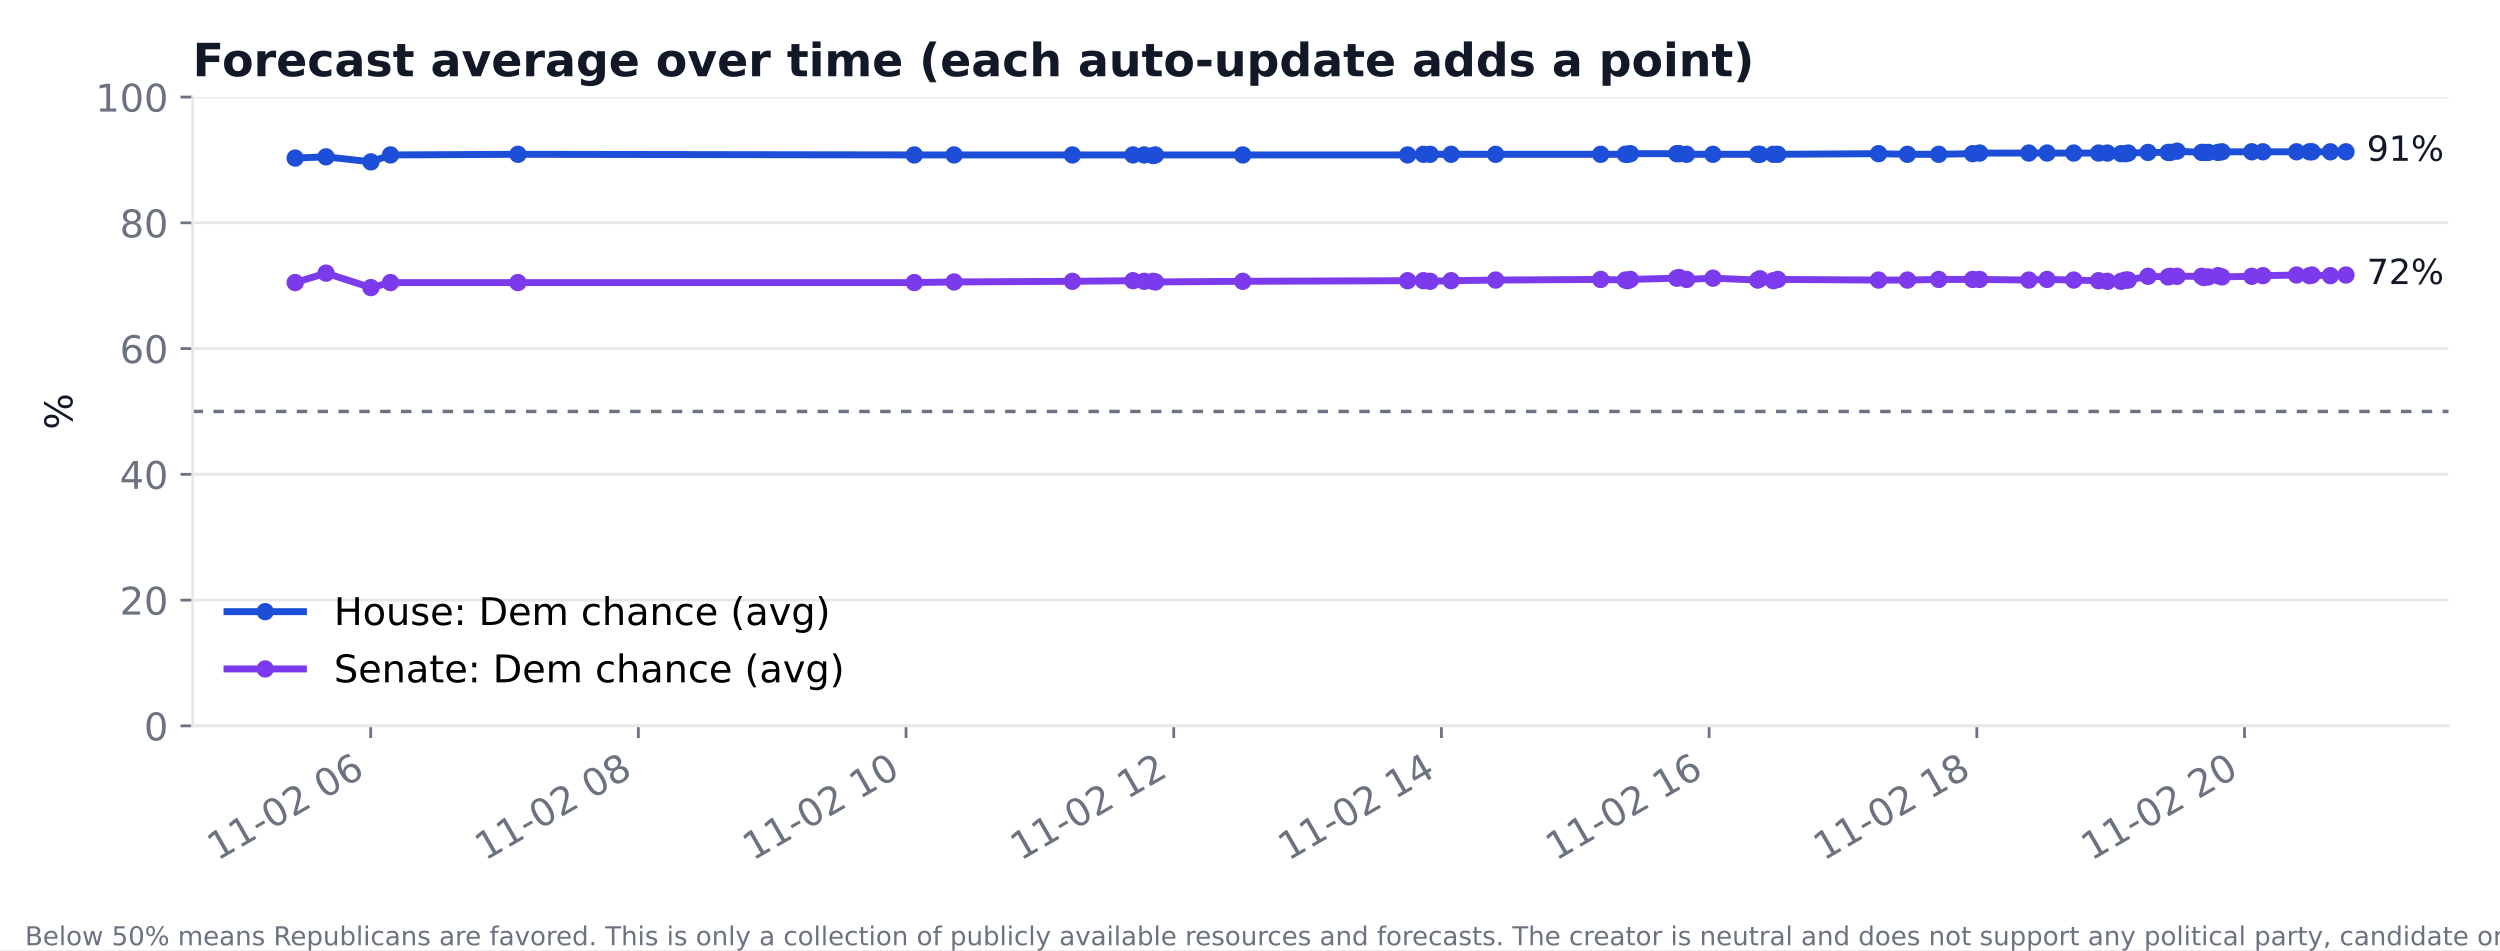
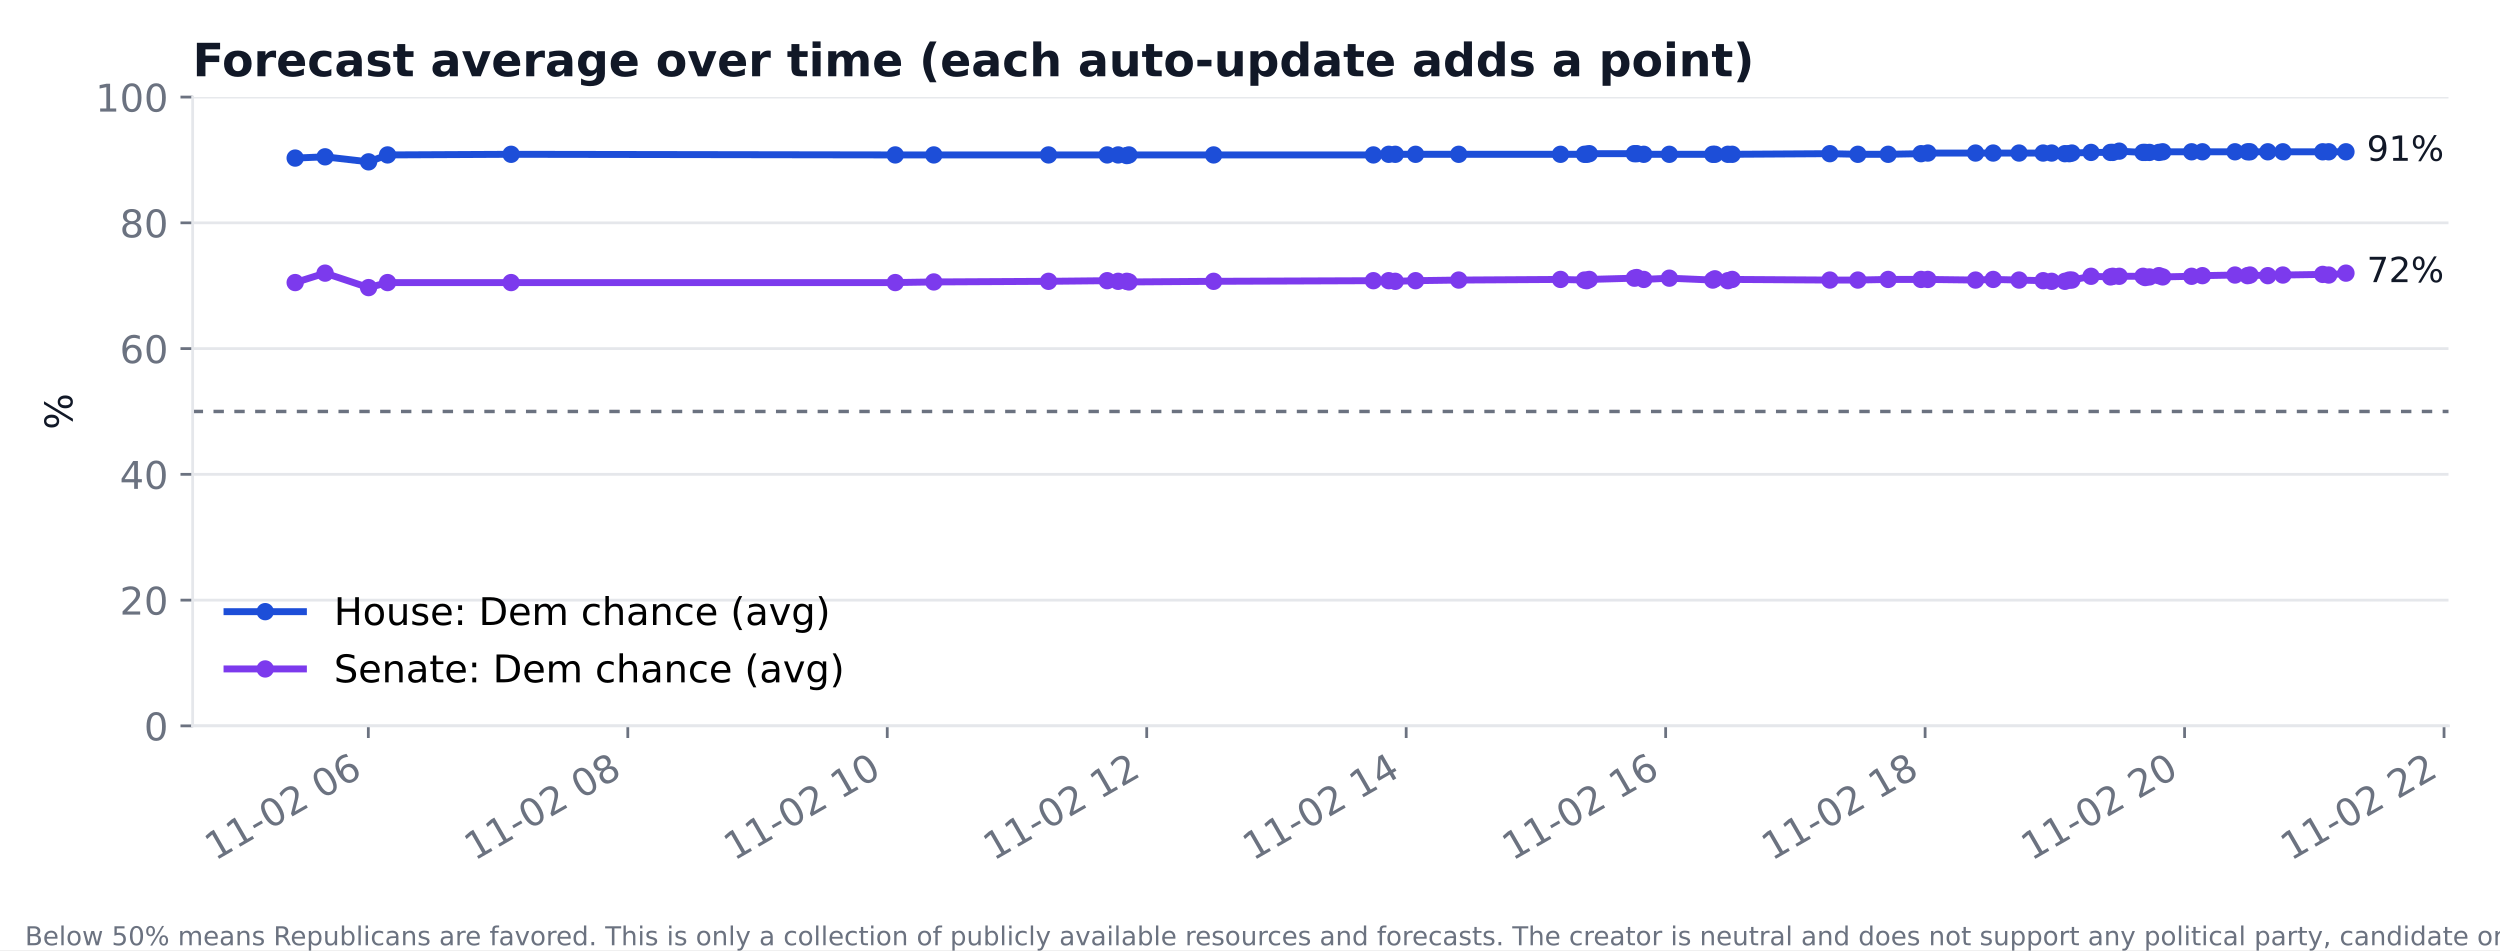
<svg xmlns="http://www.w3.org/2000/svg" xmlns:xlink="http://www.w3.org/1999/xlink" width="720pt" height="273.6pt" viewBox="0 0 720 273.6" version="1.1">
  <defs>
    <style type="text/css">*{stroke-linejoin: round; stroke-linecap: butt}</style>
  </defs>
  <g id="figure_1">
    <g id="patch_1">
      <path d="M 0 273.6  L 720 273.6  L 720 0  L 0 0  z " style="fill: #ffffff" />
    </g>
    <g id="axes_1">
      <g id="patch_2">
        <path d="M 55.48 209.05  L 705.164 209.05  L 705.164 27.96  L 55.48 27.96  z " style="fill: #ffffff" />
      </g>
      <g id="matplotlib.axis_1">
        <g id="xtick_1">
          <g id="line2d_1">
            <defs>
-               <path id="m9c9cb3b3d9" d="M 0 0  L 0 3.5  " style="stroke: #6b7280; stroke-width: 0.8" />
+               <path id="m4b69d52101" d="M 0 0  L 0 3.5  " style="stroke: #6b7280; stroke-width: 0.8" />
            </defs>
            <g>
-               <use xlink:href="#m9c9cb3b3d9" x="106.748" y="209.05" style="fill: #6b7280; stroke: #6b7280; stroke-width: 0.8" />
+               <use xlink:href="#m4b69d52101" x="106.079" y="209.05" style="fill: #6b7280; stroke: #6b7280; stroke-width: 0.8" />
            </g>
          </g>
          <g id="text_1">
-             <text style="font-size: 11px; font-family: 'DejaVu Sans'; fill: #6b7280" transform="translate(62.5956 248.016) rotate(-30)">11-02 06</text>
+             <text style="font-size: 11px; font-family: 'DejaVu Sans'; fill: #6b7280" transform="translate(61.92716 248.016) rotate(-30)">11-02 06</text>
          </g>
        </g>
        <g id="xtick_2">
          <g id="line2d_2">
            <g>
-               <use xlink:href="#m9c9cb3b3d9" x="183.844" y="209.05" style="fill: #6b7280; stroke: #6b7280; stroke-width: 0.8" />
+               <use xlink:href="#m4b69d52101" x="180.805" y="209.05" style="fill: #6b7280; stroke: #6b7280; stroke-width: 0.8" />
            </g>
          </g>
          <g id="text_2">
-             <text style="font-size: 11px; font-family: 'DejaVu Sans'; fill: #6b7280" transform="translate(139.6918 248.016) rotate(-30)">11-02 08</text>
+             <text style="font-size: 11px; font-family: 'DejaVu Sans'; fill: #6b7280" transform="translate(136.6526 248.016) rotate(-30)">11-02 08</text>
          </g>
        </g>
        <g id="xtick_3">
          <g id="line2d_3">
            <g>
-               <use xlink:href="#m9c9cb3b3d9" x="260.94" y="209.05" style="fill: #6b7280; stroke: #6b7280; stroke-width: 0.8" />
+               <use xlink:href="#m4b69d52101" x="255.53" y="209.05" style="fill: #6b7280; stroke: #6b7280; stroke-width: 0.8" />
            </g>
          </g>
          <g id="text_3">
-             <text style="font-size: 11px; font-family: 'DejaVu Sans'; fill: #6b7280" transform="translate(216.7881 248.016) rotate(-30)">11-02 10</text>
+             <text style="font-size: 11px; font-family: 'DejaVu Sans'; fill: #6b7280" transform="translate(211.378 248.016) rotate(-30)">11-02 10</text>
          </g>
        </g>
        <g id="xtick_4">
          <g id="line2d_4">
            <g>
-               <use xlink:href="#m9c9cb3b3d9" x="338.037" y="209.05" style="fill: #6b7280; stroke: #6b7280; stroke-width: 0.8" />
+               <use xlink:href="#m4b69d52101" x="330.256" y="209.05" style="fill: #6b7280; stroke: #6b7280; stroke-width: 0.8" />
            </g>
          </g>
          <g id="text_4">
-             <text style="font-size: 11px; font-family: 'DejaVu Sans'; fill: #6b7280" transform="translate(293.8843 248.016) rotate(-30)">11-02 12</text>
+             <text style="font-size: 11px; font-family: 'DejaVu Sans'; fill: #6b7280" transform="translate(286.1034 248.016) rotate(-30)">11-02 12</text>
          </g>
        </g>
        <g id="xtick_5">
          <g id="line2d_5">
            <g>
-               <use xlink:href="#m9c9cb3b3d9" x="415.133" y="209.05" style="fill: #6b7280; stroke: #6b7280; stroke-width: 0.8" />
+               <use xlink:href="#m4b69d52101" x="404.981" y="209.05" style="fill: #6b7280; stroke: #6b7280; stroke-width: 0.8" />
            </g>
          </g>
          <g id="text_5">
-             <text style="font-size: 11px; font-family: 'DejaVu Sans'; fill: #6b7280" transform="translate(370.9806 248.016) rotate(-30)">11-02 14</text>
+             <text style="font-size: 11px; font-family: 'DejaVu Sans'; fill: #6b7280" transform="translate(360.8289 248.016) rotate(-30)">11-02 14</text>
          </g>
        </g>
        <g id="xtick_6">
          <g id="line2d_6">
            <g>
-               <use xlink:href="#m9c9cb3b3d9" x="492.229" y="209.05" style="fill: #6b7280; stroke: #6b7280; stroke-width: 0.8" />
+               <use xlink:href="#m4b69d52101" x="479.707" y="209.05" style="fill: #6b7280; stroke: #6b7280; stroke-width: 0.8" />
            </g>
          </g>
          <g id="text_6">
-             <text style="font-size: 11px; font-family: 'DejaVu Sans'; fill: #6b7280" transform="translate(448.0768 248.016) rotate(-30)">11-02 16</text>
+             <text style="font-size: 11px; font-family: 'DejaVu Sans'; fill: #6b7280" transform="translate(435.5543 248.016) rotate(-30)">11-02 16</text>
          </g>
        </g>
        <g id="xtick_7">
          <g id="line2d_7">
            <g>
-               <use xlink:href="#m9c9cb3b3d9" x="569.325" y="209.05" style="fill: #6b7280; stroke: #6b7280; stroke-width: 0.8" />
+               <use xlink:href="#m4b69d52101" x="554.432" y="209.05" style="fill: #6b7280; stroke: #6b7280; stroke-width: 0.8" />
            </g>
          </g>
          <g id="text_7">
-             <text style="font-size: 11px; font-family: 'DejaVu Sans'; fill: #6b7280" transform="translate(525.1731 248.016) rotate(-30)">11-02 18</text>
+             <text style="font-size: 11px; font-family: 'DejaVu Sans'; fill: #6b7280" transform="translate(510.2797 248.016) rotate(-30)">11-02 18</text>
          </g>
        </g>
        <g id="xtick_8">
          <g id="line2d_8">
            <g>
-               <use xlink:href="#m9c9cb3b3d9" x="646.422" y="209.05" style="fill: #6b7280; stroke: #6b7280; stroke-width: 0.8" />
+               <use xlink:href="#m4b69d52101" x="629.157" y="209.05" style="fill: #6b7280; stroke: #6b7280; stroke-width: 0.8" />
            </g>
          </g>
          <g id="text_8">
-             <text style="font-size: 11px; font-family: 'DejaVu Sans'; fill: #6b7280" transform="translate(602.2693 248.016) rotate(-30)">11-02 20</text>
+             <text style="font-size: 11px; font-family: 'DejaVu Sans'; fill: #6b7280" transform="translate(585.0052 248.016) rotate(-30)">11-02 20</text>
+           </g>
+         </g>
+         <g id="xtick_9">
+           <g id="line2d_9">
+             <g>
+               <use xlink:href="#m4b69d52101" x="703.883" y="209.05" style="fill: #6b7280; stroke: #6b7280; stroke-width: 0.8" />
+             </g>
+           </g>
+           <g id="text_9">
+             <text style="font-size: 11px; font-family: 'DejaVu Sans'; fill: #6b7280" transform="translate(659.7306 248.016) rotate(-30)">11-02 22</text>
          </g>
        </g>
      </g>
      <g id="matplotlib.axis_2">
        <g id="ytick_1">
-           <g id="line2d_9">
-             <path d="M 55.48 209.05  L 705.164 209.05  " clip-path="url(#p7e3befbf4a)" style="fill: none; stroke: #e5e7eb; stroke-width: 0.8; stroke-linecap: square" />
-           </g>
          <g id="line2d_10">
+             <path d="M 55.48 209.05  L 705.164 209.05  " clip-path="url(#p960c52851d)" style="fill: none; stroke: #e5e7eb; stroke-width: 0.8; stroke-linecap: square" />
+           </g>
+           <g id="line2d_11">
            <defs>
-               <path id="m1401b7ff03" d="M 0 0  L -3.5 0  " style="stroke: #6b7280; stroke-width: 0.8" />
+               <path id="m3d028a6743" d="M 0 0  L -3.5 0  " style="stroke: #6b7280; stroke-width: 0.8" />
            </defs>
            <g>
-               <use xlink:href="#m1401b7ff03" x="55.48" y="209.05" style="fill: #6b7280; stroke: #6b7280; stroke-width: 0.8" />
-             </g>
-           </g>
-           <g id="text_9">
+               <use xlink:href="#m3d028a6743" x="55.48" y="209.05" style="fill: #6b7280; stroke: #6b7280; stroke-width: 0.8" />
+             </g>
+           </g>
+           <g id="text_10">
            <text style="font-size: 11px; font-family: 'DejaVu Sans'; text-anchor: end; fill: #6b7280" x="48.48" y="213.228" transform="rotate(-0 48.48 213.2284)">0</text>
          </g>
        </g>
        <g id="ytick_2">
-           <g id="line2d_11">
-             <path d="M 55.48 172.832  L 705.164 172.832  " clip-path="url(#p7e3befbf4a)" style="fill: none; stroke: #e5e7eb; stroke-width: 0.8; stroke-linecap: square" />
-           </g>
          <g id="line2d_12">
-             <g>
-               <use xlink:href="#m1401b7ff03" x="55.48" y="172.832" style="fill: #6b7280; stroke: #6b7280; stroke-width: 0.8" />
-             </g>
-           </g>
-           <g id="text_10">
+             <path d="M 55.48 172.832  L 705.164 172.832  " clip-path="url(#p960c52851d)" style="fill: none; stroke: #e5e7eb; stroke-width: 0.8; stroke-linecap: square" />
+           </g>
+           <g id="line2d_13">
+             <g>
+               <use xlink:href="#m3d028a6743" x="55.48" y="172.832" style="fill: #6b7280; stroke: #6b7280; stroke-width: 0.8" />
+             </g>
+           </g>
+           <g id="text_11">
            <text style="font-size: 11px; font-family: 'DejaVu Sans'; text-anchor: end; fill: #6b7280" x="48.48" y="177.01" transform="rotate(-0 48.48 177.0105)">20</text>
          </g>
        </g>
        <g id="ytick_3">
-           <g id="line2d_13">
-             <path d="M 55.48 136.614  L 705.164 136.614  " clip-path="url(#p7e3befbf4a)" style="fill: none; stroke: #e5e7eb; stroke-width: 0.8; stroke-linecap: square" />
-           </g>
          <g id="line2d_14">
-             <g>
-               <use xlink:href="#m1401b7ff03" x="55.48" y="136.614" style="fill: #6b7280; stroke: #6b7280; stroke-width: 0.8" />
-             </g>
-           </g>
-           <g id="text_11">
+             <path d="M 55.48 136.614  L 705.164 136.614  " clip-path="url(#p960c52851d)" style="fill: none; stroke: #e5e7eb; stroke-width: 0.8; stroke-linecap: square" />
+           </g>
+           <g id="line2d_15">
+             <g>
+               <use xlink:href="#m3d028a6743" x="55.48" y="136.614" style="fill: #6b7280; stroke: #6b7280; stroke-width: 0.8" />
+             </g>
+           </g>
+           <g id="text_12">
            <text style="font-size: 11px; font-family: 'DejaVu Sans'; text-anchor: end; fill: #6b7280" x="48.48" y="140.793" transform="rotate(-0 48.48 140.7925)">40</text>
          </g>
        </g>
        <g id="ytick_4">
-           <g id="line2d_15">
-             <path d="M 55.48 100.396  L 705.164 100.396  " clip-path="url(#p7e3befbf4a)" style="fill: none; stroke: #e5e7eb; stroke-width: 0.8; stroke-linecap: square" />
-           </g>
          <g id="line2d_16">
-             <g>
-               <use xlink:href="#m1401b7ff03" x="55.48" y="100.396" style="fill: #6b7280; stroke: #6b7280; stroke-width: 0.8" />
-             </g>
-           </g>
-           <g id="text_12">
+             <path d="M 55.48 100.396  L 705.164 100.396  " clip-path="url(#p960c52851d)" style="fill: none; stroke: #e5e7eb; stroke-width: 0.8; stroke-linecap: square" />
+           </g>
+           <g id="line2d_17">
+             <g>
+               <use xlink:href="#m3d028a6743" x="55.48" y="100.396" style="fill: #6b7280; stroke: #6b7280; stroke-width: 0.8" />
+             </g>
+           </g>
+           <g id="text_13">
            <text style="font-size: 11px; font-family: 'DejaVu Sans'; text-anchor: end; fill: #6b7280" x="48.48" y="104.575" transform="rotate(-0 48.48 104.5746)">60</text>
          </g>
        </g>
        <g id="ytick_5">
-           <g id="line2d_17">
-             <path d="M 55.48 64.178  L 705.164 64.178  " clip-path="url(#p7e3befbf4a)" style="fill: none; stroke: #e5e7eb; stroke-width: 0.8; stroke-linecap: square" />
-           </g>
          <g id="line2d_18">
-             <g>
-               <use xlink:href="#m1401b7ff03" x="55.48" y="64.178" style="fill: #6b7280; stroke: #6b7280; stroke-width: 0.8" />
-             </g>
-           </g>
-           <g id="text_13">
+             <path d="M 55.48 64.178  L 705.164 64.178  " clip-path="url(#p960c52851d)" style="fill: none; stroke: #e5e7eb; stroke-width: 0.8; stroke-linecap: square" />
+           </g>
+           <g id="line2d_19">
+             <g>
+               <use xlink:href="#m3d028a6743" x="55.48" y="64.178" style="fill: #6b7280; stroke: #6b7280; stroke-width: 0.8" />
+             </g>
+           </g>
+           <g id="text_14">
            <text style="font-size: 11px; font-family: 'DejaVu Sans'; text-anchor: end; fill: #6b7280" x="48.48" y="68.357" transform="rotate(-0 48.48 68.35666)">80</text>
          </g>
        </g>
        <g id="ytick_6">
-           <g id="line2d_19">
-             <path d="M 55.48 27.96  L 705.164 27.96  " clip-path="url(#p7e3befbf4a)" style="fill: none; stroke: #e5e7eb; stroke-width: 0.8; stroke-linecap: square" />
-           </g>
          <g id="line2d_20">
-             <g>
-               <use xlink:href="#m1401b7ff03" x="55.48" y="27.96" style="fill: #6b7280; stroke: #6b7280; stroke-width: 0.8" />
-             </g>
-           </g>
-           <g id="text_14">
+             <path d="M 55.48 27.96  L 705.164 27.96  " clip-path="url(#p960c52851d)" style="fill: none; stroke: #e5e7eb; stroke-width: 0.8; stroke-linecap: square" />
+           </g>
+           <g id="line2d_21">
+             <g>
+               <use xlink:href="#m3d028a6743" x="55.48" y="27.96" style="fill: #6b7280; stroke: #6b7280; stroke-width: 0.8" />
+             </g>
+           </g>
+           <g id="text_15">
            <text style="font-size: 11px; font-family: 'DejaVu Sans'; text-anchor: end; fill: #6b7280" x="48.48" y="32.139" transform="rotate(-0 48.48 32.13871)">100</text>
          </g>
        </g>
-         <g id="text_15">
+         <g id="text_16">
          <text style="font-size: 11px; font-family: 'DejaVu Sans'; text-anchor: middle; fill: #111827" x="20.841" y="118.505" transform="rotate(-90 20.84117 118.5049)">%</text>
        </g>
      </g>
-       <g id="line2d_21">
-         <path d="M 85.011 45.526  L 93.899 45.164  L 106.823 46.612  L 112.466 44.62  L 149.172 44.439  L 263.318 44.62  L 274.775 44.62  L 308.858 44.62  L 326.29 44.62  L 329.545 44.62  L 332.105 44.801  L 332.758 44.62  L 357.921 44.62  L 405.389 44.62  L 409.95 44.439  L 411.888 44.439  L 417.928 44.439  L 430.745 44.439  L 460.994 44.439  L 468.104 44.439  L 468.758 44.439  L 469.55 44.258  L 482.924 44.258  L 483.652 44.258  L 485.73 44.439  L 493.332 44.439  L 506.224 44.439  L 506.867 44.439  L 510.722 44.439  L 512.006 44.439  L 541.025 44.258  L 549.345 44.439  L 558.35 44.439  L 568.115 44.258  L 570.139 44.077  L 584.306 44.077  L 589.552 44.077  L 597.241 44.077  L 604.393 44.077  L 606.921 44.077  L 610.861 44.258  L 612.146 44.258  L 612.938 44.077  L 618.635 43.896  L 624.417 43.896  L 625.07 43.896  L 626.998 43.534  L 634.076 43.896  L 634.707 43.896  L 635.982 43.896  L 638.787 43.896  L 639.933 43.715  L 648.51 43.715  L 651.722 43.715  L 661.402 43.715  L 665.139 43.715  L 665.867 43.715  L 671.157 43.715  L 675.633 43.715  " clip-path="url(#p7e3befbf4a)" style="fill: none; stroke: #1d4ed8; stroke-width: 2; stroke-linecap: square" />
+       <g id="line2d_22">
+         <path d="M 85.011 45.526  L 93.625 45.164  L 106.152 46.612  L 111.622 44.62  L 147.199 44.439  L 257.834 44.62  L 268.939 44.62  L 301.974 44.62  L 318.871 44.62  L 322.026 44.62  L 324.506 44.801  L 325.139 44.62  L 349.529 44.62  L 395.537 44.62  L 399.958 44.439  L 401.837 44.439  L 407.69 44.439  L 420.113 44.439  L 449.432 44.439  L 456.324 44.439  L 456.957 44.439  L 457.725 44.258  L 470.688 44.258  L 471.393 44.258  L 473.407 44.439  L 480.776 44.439  L 493.271 44.439  L 493.894 44.439  L 497.63 44.439  L 498.876 44.439  L 527.002 44.258  L 535.066 44.439  L 543.794 44.439  L 553.259 44.258  L 555.221 44.077  L 568.952 44.077  L 574.037 44.077  L 581.489 44.077  L 588.422 44.077  L 590.871 44.077  L 594.69 44.258  L 595.936 44.258  L 596.704 44.077  L 602.225 43.896  L 607.83 43.896  L 608.463 43.896  L 610.331 43.534  L 617.191 43.896  L 617.803 43.896  L 619.038 43.896  L 621.758 43.896  L 622.868 43.715  L 631.181 43.715  L 634.295 43.715  L 643.677 43.715  L 647.299 43.715  L 648.005 43.715  L 653.132 43.715  L 657.47 43.715  L 668.938 43.715  L 670.672 43.715  L 675.633 43.715  " clip-path="url(#p960c52851d)" style="fill: none; stroke: #1d4ed8; stroke-width: 2; stroke-linecap: square" />
        <defs>
-           <path id="mbeddc22693" d="M 0 2  C 0.53 2 1.039 1.789 1.414 1.414  C 1.789 1.039 2 0.53 2 0  C 2 -0.53 1.789 -1.039 1.414 -1.414  C 1.039 -1.789 0.53 -2 0 -2  C -0.53 -2 -1.039 -1.789 -1.414 -1.414  C -1.789 -1.039 -2 -0.53 -2 0  C -2 0.53 -1.789 1.039 -1.414 1.414  C -1.039 1.789 -0.53 2 0 2  z " style="stroke: #1d4ed8" />
+           <path id="m0fadee5c5e" d="M 0 2  C 0.53 2 1.039 1.789 1.414 1.414  C 1.789 1.039 2 0.53 2 0  C 2 -0.53 1.789 -1.039 1.414 -1.414  C 1.039 -1.789 0.53 -2 0 -2  C -0.53 -2 -1.039 -1.789 -1.414 -1.414  C -1.789 -1.039 -2 -0.53 -2 0  C -2 0.53 -1.789 1.039 -1.414 1.414  C -1.039 1.789 -0.53 2 0 2  z " style="stroke: #1d4ed8" />
        </defs>
-         <g clip-path="url(#p7e3befbf4a)">
-           <use xlink:href="#mbeddc22693" x="85.011" y="45.526" style="fill: #1d4ed8; stroke: #1d4ed8" />
-           <use xlink:href="#mbeddc22693" x="93.899" y="45.164" style="fill: #1d4ed8; stroke: #1d4ed8" />
-           <use xlink:href="#mbeddc22693" x="106.823" y="46.612" style="fill: #1d4ed8; stroke: #1d4ed8" />
-           <use xlink:href="#mbeddc22693" x="112.466" y="44.62" style="fill: #1d4ed8; stroke: #1d4ed8" />
-           <use xlink:href="#mbeddc22693" x="149.172" y="44.439" style="fill: #1d4ed8; stroke: #1d4ed8" />
-           <use xlink:href="#mbeddc22693" x="263.318" y="44.62" style="fill: #1d4ed8; stroke: #1d4ed8" />
-           <use xlink:href="#mbeddc22693" x="274.775" y="44.62" style="fill: #1d4ed8; stroke: #1d4ed8" />
-           <use xlink:href="#mbeddc22693" x="308.858" y="44.62" style="fill: #1d4ed8; stroke: #1d4ed8" />
-           <use xlink:href="#mbeddc22693" x="326.29" y="44.62" style="fill: #1d4ed8; stroke: #1d4ed8" />
-           <use xlink:href="#mbeddc22693" x="329.545" y="44.62" style="fill: #1d4ed8; stroke: #1d4ed8" />
-           <use xlink:href="#mbeddc22693" x="332.105" y="44.801" style="fill: #1d4ed8; stroke: #1d4ed8" />
-           <use xlink:href="#mbeddc22693" x="332.758" y="44.62" style="fill: #1d4ed8; stroke: #1d4ed8" />
-           <use xlink:href="#mbeddc22693" x="357.921" y="44.62" style="fill: #1d4ed8; stroke: #1d4ed8" />
-           <use xlink:href="#mbeddc22693" x="405.389" y="44.62" style="fill: #1d4ed8; stroke: #1d4ed8" />
-           <use xlink:href="#mbeddc22693" x="409.95" y="44.439" style="fill: #1d4ed8; stroke: #1d4ed8" />
-           <use xlink:href="#mbeddc22693" x="411.888" y="44.439" style="fill: #1d4ed8; stroke: #1d4ed8" />
-           <use xlink:href="#mbeddc22693" x="417.928" y="44.439" style="fill: #1d4ed8; stroke: #1d4ed8" />
-           <use xlink:href="#mbeddc22693" x="430.745" y="44.439" style="fill: #1d4ed8; stroke: #1d4ed8" />
-           <use xlink:href="#mbeddc22693" x="460.994" y="44.439" style="fill: #1d4ed8; stroke: #1d4ed8" />
-           <use xlink:href="#mbeddc22693" x="468.104" y="44.439" style="fill: #1d4ed8; stroke: #1d4ed8" />
-           <use xlink:href="#mbeddc22693" x="468.758" y="44.439" style="fill: #1d4ed8; stroke: #1d4ed8" />
-           <use xlink:href="#mbeddc22693" x="469.55" y="44.258" style="fill: #1d4ed8; stroke: #1d4ed8" />
-           <use xlink:href="#mbeddc22693" x="482.924" y="44.258" style="fill: #1d4ed8; stroke: #1d4ed8" />
-           <use xlink:href="#mbeddc22693" x="483.652" y="44.258" style="fill: #1d4ed8; stroke: #1d4ed8" />
-           <use xlink:href="#mbeddc22693" x="485.73" y="44.439" style="fill: #1d4ed8; stroke: #1d4ed8" />
-           <use xlink:href="#mbeddc22693" x="493.332" y="44.439" style="fill: #1d4ed8; stroke: #1d4ed8" />
-           <use xlink:href="#mbeddc22693" x="506.224" y="44.439" style="fill: #1d4ed8; stroke: #1d4ed8" />
-           <use xlink:href="#mbeddc22693" x="506.867" y="44.439" style="fill: #1d4ed8; stroke: #1d4ed8" />
-           <use xlink:href="#mbeddc22693" x="510.722" y="44.439" style="fill: #1d4ed8; stroke: #1d4ed8" />
-           <use xlink:href="#mbeddc22693" x="512.006" y="44.439" style="fill: #1d4ed8; stroke: #1d4ed8" />
-           <use xlink:href="#mbeddc22693" x="541.025" y="44.258" style="fill: #1d4ed8; stroke: #1d4ed8" />
-           <use xlink:href="#mbeddc22693" x="549.345" y="44.439" style="fill: #1d4ed8; stroke: #1d4ed8" />
-           <use xlink:href="#mbeddc22693" x="558.35" y="44.439" style="fill: #1d4ed8; stroke: #1d4ed8" />
-           <use xlink:href="#mbeddc22693" x="568.115" y="44.258" style="fill: #1d4ed8; stroke: #1d4ed8" />
-           <use xlink:href="#mbeddc22693" x="570.139" y="44.077" style="fill: #1d4ed8; stroke: #1d4ed8" />
-           <use xlink:href="#mbeddc22693" x="584.306" y="44.077" style="fill: #1d4ed8; stroke: #1d4ed8" />
-           <use xlink:href="#mbeddc22693" x="589.552" y="44.077" style="fill: #1d4ed8; stroke: #1d4ed8" />
-           <use xlink:href="#mbeddc22693" x="597.241" y="44.077" style="fill: #1d4ed8; stroke: #1d4ed8" />
-           <use xlink:href="#mbeddc22693" x="604.393" y="44.077" style="fill: #1d4ed8; stroke: #1d4ed8" />
-           <use xlink:href="#mbeddc22693" x="606.921" y="44.077" style="fill: #1d4ed8; stroke: #1d4ed8" />
-           <use xlink:href="#mbeddc22693" x="610.861" y="44.258" style="fill: #1d4ed8; stroke: #1d4ed8" />
-           <use xlink:href="#mbeddc22693" x="612.146" y="44.258" style="fill: #1d4ed8; stroke: #1d4ed8" />
-           <use xlink:href="#mbeddc22693" x="612.938" y="44.077" style="fill: #1d4ed8; stroke: #1d4ed8" />
-           <use xlink:href="#mbeddc22693" x="618.635" y="43.896" style="fill: #1d4ed8; stroke: #1d4ed8" />
-           <use xlink:href="#mbeddc22693" x="624.417" y="43.896" style="fill: #1d4ed8; stroke: #1d4ed8" />
-           <use xlink:href="#mbeddc22693" x="625.07" y="43.896" style="fill: #1d4ed8; stroke: #1d4ed8" />
-           <use xlink:href="#mbeddc22693" x="626.998" y="43.534" style="fill: #1d4ed8; stroke: #1d4ed8" />
-           <use xlink:href="#mbeddc22693" x="634.076" y="43.896" style="fill: #1d4ed8; stroke: #1d4ed8" />
-           <use xlink:href="#mbeddc22693" x="634.707" y="43.896" style="fill: #1d4ed8; stroke: #1d4ed8" />
-           <use xlink:href="#mbeddc22693" x="635.982" y="43.896" style="fill: #1d4ed8; stroke: #1d4ed8" />
-           <use xlink:href="#mbeddc22693" x="638.787" y="43.896" style="fill: #1d4ed8; stroke: #1d4ed8" />
-           <use xlink:href="#mbeddc22693" x="639.933" y="43.715" style="fill: #1d4ed8; stroke: #1d4ed8" />
-           <use xlink:href="#mbeddc22693" x="648.51" y="43.715" style="fill: #1d4ed8; stroke: #1d4ed8" />
-           <use xlink:href="#mbeddc22693" x="651.722" y="43.715" style="fill: #1d4ed8; stroke: #1d4ed8" />
-           <use xlink:href="#mbeddc22693" x="661.402" y="43.715" style="fill: #1d4ed8; stroke: #1d4ed8" />
-           <use xlink:href="#mbeddc22693" x="665.139" y="43.715" style="fill: #1d4ed8; stroke: #1d4ed8" />
-           <use xlink:href="#mbeddc22693" x="665.867" y="43.715" style="fill: #1d4ed8; stroke: #1d4ed8" />
-           <use xlink:href="#mbeddc22693" x="671.157" y="43.715" style="fill: #1d4ed8; stroke: #1d4ed8" />
-           <use xlink:href="#mbeddc22693" x="675.633" y="43.715" style="fill: #1d4ed8; stroke: #1d4ed8" />
-         </g>
-       </g>
-       <g id="line2d_22">
-         <path d="M 85.011 81.381  L 93.899 78.665  L 106.823 82.83  L 112.466 81.381  L 149.172 81.381  L 263.318 81.381  L 274.775 81.2  L 308.858 81.019  L 326.29 80.838  L 329.545 81.019  L 332.105 81.019  L 332.758 81.2  L 357.921 81.019  L 405.389 80.838  L 409.95 80.838  L 411.888 81.019  L 417.928 80.838  L 430.745 80.657  L 460.994 80.476  L 468.104 80.657  L 468.758 80.838  L 469.55 80.476  L 482.924 80.114  L 483.652 79.933  L 485.73 80.476  L 493.332 80.114  L 506.224 80.657  L 506.867 80.295  L 510.722 80.838  L 512.006 80.476  L 541.025 80.657  L 549.345 80.657  L 558.35 80.476  L 568.115 80.476  L 570.139 80.476  L 584.306 80.657  L 589.552 80.476  L 597.241 80.657  L 604.393 80.838  L 606.921 81.019  L 610.861 81.019  L 612.146 80.657  L 612.938 80.657  L 618.635 79.571  L 624.417 79.752  L 625.07 79.571  L 626.998 79.571  L 634.076 79.571  L 634.707 79.933  L 635.982 79.752  L 638.787 79.389  L 639.933 79.752  L 648.51 79.571  L 651.722 79.389  L 661.402 79.208  L 665.139 79.389  L 665.867 79.208  L 671.157 79.389  L 675.633 79.208  " clip-path="url(#p7e3befbf4a)" style="fill: none; stroke: #7c3aed; stroke-width: 2; stroke-linecap: square" />
+         <g clip-path="url(#p960c52851d)">
+           <use xlink:href="#m0fadee5c5e" x="85.011" y="45.526" style="fill: #1d4ed8; stroke: #1d4ed8" />
+           <use xlink:href="#m0fadee5c5e" x="93.625" y="45.164" style="fill: #1d4ed8; stroke: #1d4ed8" />
+           <use xlink:href="#m0fadee5c5e" x="106.152" y="46.612" style="fill: #1d4ed8; stroke: #1d4ed8" />
+           <use xlink:href="#m0fadee5c5e" x="111.622" y="44.62" style="fill: #1d4ed8; stroke: #1d4ed8" />
+           <use xlink:href="#m0fadee5c5e" x="147.199" y="44.439" style="fill: #1d4ed8; stroke: #1d4ed8" />
+           <use xlink:href="#m0fadee5c5e" x="257.834" y="44.62" style="fill: #1d4ed8; stroke: #1d4ed8" />
+           <use xlink:href="#m0fadee5c5e" x="268.939" y="44.62" style="fill: #1d4ed8; stroke: #1d4ed8" />
+           <use xlink:href="#m0fadee5c5e" x="301.974" y="44.62" style="fill: #1d4ed8; stroke: #1d4ed8" />
+           <use xlink:href="#m0fadee5c5e" x="318.871" y="44.62" style="fill: #1d4ed8; stroke: #1d4ed8" />
+           <use xlink:href="#m0fadee5c5e" x="322.026" y="44.62" style="fill: #1d4ed8; stroke: #1d4ed8" />
+           <use xlink:href="#m0fadee5c5e" x="324.506" y="44.801" style="fill: #1d4ed8; stroke: #1d4ed8" />
+           <use xlink:href="#m0fadee5c5e" x="325.139" y="44.62" style="fill: #1d4ed8; stroke: #1d4ed8" />
+           <use xlink:href="#m0fadee5c5e" x="349.529" y="44.62" style="fill: #1d4ed8; stroke: #1d4ed8" />
+           <use xlink:href="#m0fadee5c5e" x="395.537" y="44.62" style="fill: #1d4ed8; stroke: #1d4ed8" />
+           <use xlink:href="#m0fadee5c5e" x="399.958" y="44.439" style="fill: #1d4ed8; stroke: #1d4ed8" />
+           <use xlink:href="#m0fadee5c5e" x="401.837" y="44.439" style="fill: #1d4ed8; stroke: #1d4ed8" />
+           <use xlink:href="#m0fadee5c5e" x="407.69" y="44.439" style="fill: #1d4ed8; stroke: #1d4ed8" />
+           <use xlink:href="#m0fadee5c5e" x="420.113" y="44.439" style="fill: #1d4ed8; stroke: #1d4ed8" />
+           <use xlink:href="#m0fadee5c5e" x="449.432" y="44.439" style="fill: #1d4ed8; stroke: #1d4ed8" />
+           <use xlink:href="#m0fadee5c5e" x="456.324" y="44.439" style="fill: #1d4ed8; stroke: #1d4ed8" />
+           <use xlink:href="#m0fadee5c5e" x="456.957" y="44.439" style="fill: #1d4ed8; stroke: #1d4ed8" />
+           <use xlink:href="#m0fadee5c5e" x="457.725" y="44.258" style="fill: #1d4ed8; stroke: #1d4ed8" />
+           <use xlink:href="#m0fadee5c5e" x="470.688" y="44.258" style="fill: #1d4ed8; stroke: #1d4ed8" />
+           <use xlink:href="#m0fadee5c5e" x="471.393" y="44.258" style="fill: #1d4ed8; stroke: #1d4ed8" />
+           <use xlink:href="#m0fadee5c5e" x="473.407" y="44.439" style="fill: #1d4ed8; stroke: #1d4ed8" />
+           <use xlink:href="#m0fadee5c5e" x="480.776" y="44.439" style="fill: #1d4ed8; stroke: #1d4ed8" />
+           <use xlink:href="#m0fadee5c5e" x="493.271" y="44.439" style="fill: #1d4ed8; stroke: #1d4ed8" />
+           <use xlink:href="#m0fadee5c5e" x="493.894" y="44.439" style="fill: #1d4ed8; stroke: #1d4ed8" />
+           <use xlink:href="#m0fadee5c5e" x="497.63" y="44.439" style="fill: #1d4ed8; stroke: #1d4ed8" />
+           <use xlink:href="#m0fadee5c5e" x="498.876" y="44.439" style="fill: #1d4ed8; stroke: #1d4ed8" />
+           <use xlink:href="#m0fadee5c5e" x="527.002" y="44.258" style="fill: #1d4ed8; stroke: #1d4ed8" />
+           <use xlink:href="#m0fadee5c5e" x="535.066" y="44.439" style="fill: #1d4ed8; stroke: #1d4ed8" />
+           <use xlink:href="#m0fadee5c5e" x="543.794" y="44.439" style="fill: #1d4ed8; stroke: #1d4ed8" />
+           <use xlink:href="#m0fadee5c5e" x="553.259" y="44.258" style="fill: #1d4ed8; stroke: #1d4ed8" />
+           <use xlink:href="#m0fadee5c5e" x="555.221" y="44.077" style="fill: #1d4ed8; stroke: #1d4ed8" />
+           <use xlink:href="#m0fadee5c5e" x="568.952" y="44.077" style="fill: #1d4ed8; stroke: #1d4ed8" />
+           <use xlink:href="#m0fadee5c5e" x="574.037" y="44.077" style="fill: #1d4ed8; stroke: #1d4ed8" />
+           <use xlink:href="#m0fadee5c5e" x="581.489" y="44.077" style="fill: #1d4ed8; stroke: #1d4ed8" />
+           <use xlink:href="#m0fadee5c5e" x="588.422" y="44.077" style="fill: #1d4ed8; stroke: #1d4ed8" />
+           <use xlink:href="#m0fadee5c5e" x="590.871" y="44.077" style="fill: #1d4ed8; stroke: #1d4ed8" />
+           <use xlink:href="#m0fadee5c5e" x="594.69" y="44.258" style="fill: #1d4ed8; stroke: #1d4ed8" />
+           <use xlink:href="#m0fadee5c5e" x="595.936" y="44.258" style="fill: #1d4ed8; stroke: #1d4ed8" />
+           <use xlink:href="#m0fadee5c5e" x="596.704" y="44.077" style="fill: #1d4ed8; stroke: #1d4ed8" />
+           <use xlink:href="#m0fadee5c5e" x="602.225" y="43.896" style="fill: #1d4ed8; stroke: #1d4ed8" />
+           <use xlink:href="#m0fadee5c5e" x="607.83" y="43.896" style="fill: #1d4ed8; stroke: #1d4ed8" />
+           <use xlink:href="#m0fadee5c5e" x="608.463" y="43.896" style="fill: #1d4ed8; stroke: #1d4ed8" />
+           <use xlink:href="#m0fadee5c5e" x="610.331" y="43.534" style="fill: #1d4ed8; stroke: #1d4ed8" />
+           <use xlink:href="#m0fadee5c5e" x="617.191" y="43.896" style="fill: #1d4ed8; stroke: #1d4ed8" />
+           <use xlink:href="#m0fadee5c5e" x="617.803" y="43.896" style="fill: #1d4ed8; stroke: #1d4ed8" />
+           <use xlink:href="#m0fadee5c5e" x="619.038" y="43.896" style="fill: #1d4ed8; stroke: #1d4ed8" />
+           <use xlink:href="#m0fadee5c5e" x="621.758" y="43.896" style="fill: #1d4ed8; stroke: #1d4ed8" />
+           <use xlink:href="#m0fadee5c5e" x="622.868" y="43.715" style="fill: #1d4ed8; stroke: #1d4ed8" />
+           <use xlink:href="#m0fadee5c5e" x="631.181" y="43.715" style="fill: #1d4ed8; stroke: #1d4ed8" />
+           <use xlink:href="#m0fadee5c5e" x="634.295" y="43.715" style="fill: #1d4ed8; stroke: #1d4ed8" />
+           <use xlink:href="#m0fadee5c5e" x="643.677" y="43.715" style="fill: #1d4ed8; stroke: #1d4ed8" />
+           <use xlink:href="#m0fadee5c5e" x="647.299" y="43.715" style="fill: #1d4ed8; stroke: #1d4ed8" />
+           <use xlink:href="#m0fadee5c5e" x="648.005" y="43.715" style="fill: #1d4ed8; stroke: #1d4ed8" />
+           <use xlink:href="#m0fadee5c5e" x="653.132" y="43.715" style="fill: #1d4ed8; stroke: #1d4ed8" />
+           <use xlink:href="#m0fadee5c5e" x="657.47" y="43.715" style="fill: #1d4ed8; stroke: #1d4ed8" />
+           <use xlink:href="#m0fadee5c5e" x="668.938" y="43.715" style="fill: #1d4ed8; stroke: #1d4ed8" />
+           <use xlink:href="#m0fadee5c5e" x="670.672" y="43.715" style="fill: #1d4ed8; stroke: #1d4ed8" />
+           <use xlink:href="#m0fadee5c5e" x="675.633" y="43.715" style="fill: #1d4ed8; stroke: #1d4ed8" />
+         </g>
+       </g>
+       <g id="line2d_23">
+         <path d="M 85.011 81.381  L 93.625 78.665  L 106.152 82.83  L 111.622 81.381  L 147.199 81.381  L 257.834 81.381  L 268.939 81.2  L 301.974 81.019  L 318.871 80.838  L 322.026 81.019  L 324.506 81.019  L 325.139 81.2  L 349.529 81.019  L 395.537 80.838  L 399.958 80.838  L 401.837 81.019  L 407.69 80.838  L 420.113 80.657  L 449.432 80.476  L 456.324 80.657  L 456.957 80.838  L 457.725 80.476  L 470.688 80.114  L 471.393 79.933  L 473.407 80.476  L 480.776 80.114  L 493.271 80.657  L 493.894 80.295  L 497.63 80.838  L 498.876 80.476  L 527.002 80.657  L 535.066 80.657  L 543.794 80.476  L 553.259 80.476  L 555.221 80.476  L 568.952 80.657  L 574.037 80.476  L 581.489 80.657  L 588.422 80.838  L 590.871 81.019  L 594.69 81.019  L 595.936 80.657  L 596.704 80.657  L 602.225 79.571  L 607.83 79.752  L 608.463 79.571  L 610.331 79.571  L 617.191 79.571  L 617.803 79.933  L 619.038 79.752  L 621.758 79.389  L 622.868 79.752  L 631.181 79.571  L 634.295 79.389  L 643.677 79.208  L 647.299 79.389  L 648.005 79.208  L 653.132 79.389  L 657.47 79.208  L 668.938 79.027  L 670.672 79.208  L 675.633 78.665  " clip-path="url(#p960c52851d)" style="fill: none; stroke: #7c3aed; stroke-width: 2; stroke-linecap: square" />
        <defs>
-           <path id="mc64671a852" d="M 0 2  C 0.53 2 1.039 1.789 1.414 1.414  C 1.789 1.039 2 0.53 2 0  C 2 -0.53 1.789 -1.039 1.414 -1.414  C 1.039 -1.789 0.53 -2 0 -2  C -0.53 -2 -1.039 -1.789 -1.414 -1.414  C -1.789 -1.039 -2 -0.53 -2 0  C -2 0.53 -1.789 1.039 -1.414 1.414  C -1.039 1.789 -0.53 2 0 2  z " style="stroke: #7c3aed" />
+           <path id="m632a30e840" d="M 0 2  C 0.53 2 1.039 1.789 1.414 1.414  C 1.789 1.039 2 0.53 2 0  C 2 -0.53 1.789 -1.039 1.414 -1.414  C 1.039 -1.789 0.53 -2 0 -2  C -0.53 -2 -1.039 -1.789 -1.414 -1.414  C -1.789 -1.039 -2 -0.53 -2 0  C -2 0.53 -1.789 1.039 -1.414 1.414  C -1.039 1.789 -0.53 2 0 2  z " style="stroke: #7c3aed" />
        </defs>
-         <g clip-path="url(#p7e3befbf4a)">
-           <use xlink:href="#mc64671a852" x="85.011" y="81.381" style="fill: #7c3aed; stroke: #7c3aed" />
-           <use xlink:href="#mc64671a852" x="93.899" y="78.665" style="fill: #7c3aed; stroke: #7c3aed" />
-           <use xlink:href="#mc64671a852" x="106.823" y="82.83" style="fill: #7c3aed; stroke: #7c3aed" />
-           <use xlink:href="#mc64671a852" x="112.466" y="81.381" style="fill: #7c3aed; stroke: #7c3aed" />
-           <use xlink:href="#mc64671a852" x="149.172" y="81.381" style="fill: #7c3aed; stroke: #7c3aed" />
-           <use xlink:href="#mc64671a852" x="263.318" y="81.381" style="fill: #7c3aed; stroke: #7c3aed" />
-           <use xlink:href="#mc64671a852" x="274.775" y="81.2" style="fill: #7c3aed; stroke: #7c3aed" />
-           <use xlink:href="#mc64671a852" x="308.858" y="81.019" style="fill: #7c3aed; stroke: #7c3aed" />
-           <use xlink:href="#mc64671a852" x="326.29" y="80.838" style="fill: #7c3aed; stroke: #7c3aed" />
-           <use xlink:href="#mc64671a852" x="329.545" y="81.019" style="fill: #7c3aed; stroke: #7c3aed" />
-           <use xlink:href="#mc64671a852" x="332.105" y="81.019" style="fill: #7c3aed; stroke: #7c3aed" />
-           <use xlink:href="#mc64671a852" x="332.758" y="81.2" style="fill: #7c3aed; stroke: #7c3aed" />
-           <use xlink:href="#mc64671a852" x="357.921" y="81.019" style="fill: #7c3aed; stroke: #7c3aed" />
-           <use xlink:href="#mc64671a852" x="405.389" y="80.838" style="fill: #7c3aed; stroke: #7c3aed" />
-           <use xlink:href="#mc64671a852" x="409.95" y="80.838" style="fill: #7c3aed; stroke: #7c3aed" />
-           <use xlink:href="#mc64671a852" x="411.888" y="81.019" style="fill: #7c3aed; stroke: #7c3aed" />
-           <use xlink:href="#mc64671a852" x="417.928" y="80.838" style="fill: #7c3aed; stroke: #7c3aed" />
-           <use xlink:href="#mc64671a852" x="430.745" y="80.657" style="fill: #7c3aed; stroke: #7c3aed" />
-           <use xlink:href="#mc64671a852" x="460.994" y="80.476" style="fill: #7c3aed; stroke: #7c3aed" />
-           <use xlink:href="#mc64671a852" x="468.104" y="80.657" style="fill: #7c3aed; stroke: #7c3aed" />
-           <use xlink:href="#mc64671a852" x="468.758" y="80.838" style="fill: #7c3aed; stroke: #7c3aed" />
-           <use xlink:href="#mc64671a852" x="469.55" y="80.476" style="fill: #7c3aed; stroke: #7c3aed" />
-           <use xlink:href="#mc64671a852" x="482.924" y="80.114" style="fill: #7c3aed; stroke: #7c3aed" />
-           <use xlink:href="#mc64671a852" x="483.652" y="79.933" style="fill: #7c3aed; stroke: #7c3aed" />
-           <use xlink:href="#mc64671a852" x="485.73" y="80.476" style="fill: #7c3aed; stroke: #7c3aed" />
-           <use xlink:href="#mc64671a852" x="493.332" y="80.114" style="fill: #7c3aed; stroke: #7c3aed" />
-           <use xlink:href="#mc64671a852" x="506.224" y="80.657" style="fill: #7c3aed; stroke: #7c3aed" />
-           <use xlink:href="#mc64671a852" x="506.867" y="80.295" style="fill: #7c3aed; stroke: #7c3aed" />
-           <use xlink:href="#mc64671a852" x="510.722" y="80.838" style="fill: #7c3aed; stroke: #7c3aed" />
-           <use xlink:href="#mc64671a852" x="512.006" y="80.476" style="fill: #7c3aed; stroke: #7c3aed" />
-           <use xlink:href="#mc64671a852" x="541.025" y="80.657" style="fill: #7c3aed; stroke: #7c3aed" />
-           <use xlink:href="#mc64671a852" x="549.345" y="80.657" style="fill: #7c3aed; stroke: #7c3aed" />
-           <use xlink:href="#mc64671a852" x="558.35" y="80.476" style="fill: #7c3aed; stroke: #7c3aed" />
-           <use xlink:href="#mc64671a852" x="568.115" y="80.476" style="fill: #7c3aed; stroke: #7c3aed" />
-           <use xlink:href="#mc64671a852" x="570.139" y="80.476" style="fill: #7c3aed; stroke: #7c3aed" />
-           <use xlink:href="#mc64671a852" x="584.306" y="80.657" style="fill: #7c3aed; stroke: #7c3aed" />
-           <use xlink:href="#mc64671a852" x="589.552" y="80.476" style="fill: #7c3aed; stroke: #7c3aed" />
-           <use xlink:href="#mc64671a852" x="597.241" y="80.657" style="fill: #7c3aed; stroke: #7c3aed" />
-           <use xlink:href="#mc64671a852" x="604.393" y="80.838" style="fill: #7c3aed; stroke: #7c3aed" />
-           <use xlink:href="#mc64671a852" x="606.921" y="81.019" style="fill: #7c3aed; stroke: #7c3aed" />
-           <use xlink:href="#mc64671a852" x="610.861" y="81.019" style="fill: #7c3aed; stroke: #7c3aed" />
-           <use xlink:href="#mc64671a852" x="612.146" y="80.657" style="fill: #7c3aed; stroke: #7c3aed" />
-           <use xlink:href="#mc64671a852" x="612.938" y="80.657" style="fill: #7c3aed; stroke: #7c3aed" />
-           <use xlink:href="#mc64671a852" x="618.635" y="79.571" style="fill: #7c3aed; stroke: #7c3aed" />
-           <use xlink:href="#mc64671a852" x="624.417" y="79.752" style="fill: #7c3aed; stroke: #7c3aed" />
-           <use xlink:href="#mc64671a852" x="625.07" y="79.571" style="fill: #7c3aed; stroke: #7c3aed" />
-           <use xlink:href="#mc64671a852" x="626.998" y="79.571" style="fill: #7c3aed; stroke: #7c3aed" />
-           <use xlink:href="#mc64671a852" x="634.076" y="79.571" style="fill: #7c3aed; stroke: #7c3aed" />
-           <use xlink:href="#mc64671a852" x="634.707" y="79.933" style="fill: #7c3aed; stroke: #7c3aed" />
-           <use xlink:href="#mc64671a852" x="635.982" y="79.752" style="fill: #7c3aed; stroke: #7c3aed" />
-           <use xlink:href="#mc64671a852" x="638.787" y="79.389" style="fill: #7c3aed; stroke: #7c3aed" />
-           <use xlink:href="#mc64671a852" x="639.933" y="79.752" style="fill: #7c3aed; stroke: #7c3aed" />
-           <use xlink:href="#mc64671a852" x="648.51" y="79.571" style="fill: #7c3aed; stroke: #7c3aed" />
-           <use xlink:href="#mc64671a852" x="651.722" y="79.389" style="fill: #7c3aed; stroke: #7c3aed" />
-           <use xlink:href="#mc64671a852" x="661.402" y="79.208" style="fill: #7c3aed; stroke: #7c3aed" />
-           <use xlink:href="#mc64671a852" x="665.139" y="79.389" style="fill: #7c3aed; stroke: #7c3aed" />
-           <use xlink:href="#mc64671a852" x="665.867" y="79.208" style="fill: #7c3aed; stroke: #7c3aed" />
-           <use xlink:href="#mc64671a852" x="671.157" y="79.389" style="fill: #7c3aed; stroke: #7c3aed" />
-           <use xlink:href="#mc64671a852" x="675.633" y="79.208" style="fill: #7c3aed; stroke: #7c3aed" />
-         </g>
-       </g>
-       <g id="line2d_23">
-         <path d="M 55.48 118.505  L 705.164 118.505  " clip-path="url(#p7e3befbf4a)" style="fill: none; stroke-dasharray: 3,3; stroke-dashoffset: 0; stroke: #6b7280" />
+         <g clip-path="url(#p960c52851d)">
+           <use xlink:href="#m632a30e840" x="85.011" y="81.381" style="fill: #7c3aed; stroke: #7c3aed" />
+           <use xlink:href="#m632a30e840" x="93.625" y="78.665" style="fill: #7c3aed; stroke: #7c3aed" />
+           <use xlink:href="#m632a30e840" x="106.152" y="82.83" style="fill: #7c3aed; stroke: #7c3aed" />
+           <use xlink:href="#m632a30e840" x="111.622" y="81.381" style="fill: #7c3aed; stroke: #7c3aed" />
+           <use xlink:href="#m632a30e840" x="147.199" y="81.381" style="fill: #7c3aed; stroke: #7c3aed" />
+           <use xlink:href="#m632a30e840" x="257.834" y="81.381" style="fill: #7c3aed; stroke: #7c3aed" />
+           <use xlink:href="#m632a30e840" x="268.939" y="81.2" style="fill: #7c3aed; stroke: #7c3aed" />
+           <use xlink:href="#m632a30e840" x="301.974" y="81.019" style="fill: #7c3aed; stroke: #7c3aed" />
+           <use xlink:href="#m632a30e840" x="318.871" y="80.838" style="fill: #7c3aed; stroke: #7c3aed" />
+           <use xlink:href="#m632a30e840" x="322.026" y="81.019" style="fill: #7c3aed; stroke: #7c3aed" />
+           <use xlink:href="#m632a30e840" x="324.506" y="81.019" style="fill: #7c3aed; stroke: #7c3aed" />
+           <use xlink:href="#m632a30e840" x="325.139" y="81.2" style="fill: #7c3aed; stroke: #7c3aed" />
+           <use xlink:href="#m632a30e840" x="349.529" y="81.019" style="fill: #7c3aed; stroke: #7c3aed" />
+           <use xlink:href="#m632a30e840" x="395.537" y="80.838" style="fill: #7c3aed; stroke: #7c3aed" />
+           <use xlink:href="#m632a30e840" x="399.958" y="80.838" style="fill: #7c3aed; stroke: #7c3aed" />
+           <use xlink:href="#m632a30e840" x="401.837" y="81.019" style="fill: #7c3aed; stroke: #7c3aed" />
+           <use xlink:href="#m632a30e840" x="407.69" y="80.838" style="fill: #7c3aed; stroke: #7c3aed" />
+           <use xlink:href="#m632a30e840" x="420.113" y="80.657" style="fill: #7c3aed; stroke: #7c3aed" />
+           <use xlink:href="#m632a30e840" x="449.432" y="80.476" style="fill: #7c3aed; stroke: #7c3aed" />
+           <use xlink:href="#m632a30e840" x="456.324" y="80.657" style="fill: #7c3aed; stroke: #7c3aed" />
+           <use xlink:href="#m632a30e840" x="456.957" y="80.838" style="fill: #7c3aed; stroke: #7c3aed" />
+           <use xlink:href="#m632a30e840" x="457.725" y="80.476" style="fill: #7c3aed; stroke: #7c3aed" />
+           <use xlink:href="#m632a30e840" x="470.688" y="80.114" style="fill: #7c3aed; stroke: #7c3aed" />
+           <use xlink:href="#m632a30e840" x="471.393" y="79.933" style="fill: #7c3aed; stroke: #7c3aed" />
+           <use xlink:href="#m632a30e840" x="473.407" y="80.476" style="fill: #7c3aed; stroke: #7c3aed" />
+           <use xlink:href="#m632a30e840" x="480.776" y="80.114" style="fill: #7c3aed; stroke: #7c3aed" />
+           <use xlink:href="#m632a30e840" x="493.271" y="80.657" style="fill: #7c3aed; stroke: #7c3aed" />
+           <use xlink:href="#m632a30e840" x="493.894" y="80.295" style="fill: #7c3aed; stroke: #7c3aed" />
+           <use xlink:href="#m632a30e840" x="497.63" y="80.838" style="fill: #7c3aed; stroke: #7c3aed" />
+           <use xlink:href="#m632a30e840" x="498.876" y="80.476" style="fill: #7c3aed; stroke: #7c3aed" />
+           <use xlink:href="#m632a30e840" x="527.002" y="80.657" style="fill: #7c3aed; stroke: #7c3aed" />
+           <use xlink:href="#m632a30e840" x="535.066" y="80.657" style="fill: #7c3aed; stroke: #7c3aed" />
+           <use xlink:href="#m632a30e840" x="543.794" y="80.476" style="fill: #7c3aed; stroke: #7c3aed" />
+           <use xlink:href="#m632a30e840" x="553.259" y="80.476" style="fill: #7c3aed; stroke: #7c3aed" />
+           <use xlink:href="#m632a30e840" x="555.221" y="80.476" style="fill: #7c3aed; stroke: #7c3aed" />
+           <use xlink:href="#m632a30e840" x="568.952" y="80.657" style="fill: #7c3aed; stroke: #7c3aed" />
+           <use xlink:href="#m632a30e840" x="574.037" y="80.476" style="fill: #7c3aed; stroke: #7c3aed" />
+           <use xlink:href="#m632a30e840" x="581.489" y="80.657" style="fill: #7c3aed; stroke: #7c3aed" />
+           <use xlink:href="#m632a30e840" x="588.422" y="80.838" style="fill: #7c3aed; stroke: #7c3aed" />
+           <use xlink:href="#m632a30e840" x="590.871" y="81.019" style="fill: #7c3aed; stroke: #7c3aed" />
+           <use xlink:href="#m632a30e840" x="594.69" y="81.019" style="fill: #7c3aed; stroke: #7c3aed" />
+           <use xlink:href="#m632a30e840" x="595.936" y="80.657" style="fill: #7c3aed; stroke: #7c3aed" />
+           <use xlink:href="#m632a30e840" x="596.704" y="80.657" style="fill: #7c3aed; stroke: #7c3aed" />
+           <use xlink:href="#m632a30e840" x="602.225" y="79.571" style="fill: #7c3aed; stroke: #7c3aed" />
+           <use xlink:href="#m632a30e840" x="607.83" y="79.752" style="fill: #7c3aed; stroke: #7c3aed" />
+           <use xlink:href="#m632a30e840" x="608.463" y="79.571" style="fill: #7c3aed; stroke: #7c3aed" />
+           <use xlink:href="#m632a30e840" x="610.331" y="79.571" style="fill: #7c3aed; stroke: #7c3aed" />
+           <use xlink:href="#m632a30e840" x="617.191" y="79.571" style="fill: #7c3aed; stroke: #7c3aed" />
+           <use xlink:href="#m632a30e840" x="617.803" y="79.933" style="fill: #7c3aed; stroke: #7c3aed" />
+           <use xlink:href="#m632a30e840" x="619.038" y="79.752" style="fill: #7c3aed; stroke: #7c3aed" />
+           <use xlink:href="#m632a30e840" x="621.758" y="79.389" style="fill: #7c3aed; stroke: #7c3aed" />
+           <use xlink:href="#m632a30e840" x="622.868" y="79.752" style="fill: #7c3aed; stroke: #7c3aed" />
+           <use xlink:href="#m632a30e840" x="631.181" y="79.571" style="fill: #7c3aed; stroke: #7c3aed" />
+           <use xlink:href="#m632a30e840" x="634.295" y="79.389" style="fill: #7c3aed; stroke: #7c3aed" />
+           <use xlink:href="#m632a30e840" x="643.677" y="79.208" style="fill: #7c3aed; stroke: #7c3aed" />
+           <use xlink:href="#m632a30e840" x="647.299" y="79.389" style="fill: #7c3aed; stroke: #7c3aed" />
+           <use xlink:href="#m632a30e840" x="648.005" y="79.208" style="fill: #7c3aed; stroke: #7c3aed" />
+           <use xlink:href="#m632a30e840" x="653.132" y="79.389" style="fill: #7c3aed; stroke: #7c3aed" />
+           <use xlink:href="#m632a30e840" x="657.47" y="79.208" style="fill: #7c3aed; stroke: #7c3aed" />
+           <use xlink:href="#m632a30e840" x="668.938" y="79.027" style="fill: #7c3aed; stroke: #7c3aed" />
+           <use xlink:href="#m632a30e840" x="670.672" y="79.208" style="fill: #7c3aed; stroke: #7c3aed" />
+           <use xlink:href="#m632a30e840" x="675.633" y="78.665" style="fill: #7c3aed; stroke: #7c3aed" />
+         </g>
+       </g>
+       <g id="line2d_24">
+         <path d="M 55.48 118.505  L 705.164 118.505  " clip-path="url(#p960c52851d)" style="fill: none; stroke-dasharray: 3,3; stroke-dashoffset: 0; stroke: #6b7280" />
      </g>
      <g id="patch_3">
        <path d="M 55.48 209.05  L 55.48 27.96  " style="fill: none; stroke: #e5e7eb; stroke-width: 0.8; stroke-linejoin: miter; stroke-linecap: square" />
      </g>
      <g id="patch_4">
        <path d="M 55.48 209.05  L 705.164 209.05  " style="fill: none; stroke: #e5e7eb; stroke-width: 0.8; stroke-linejoin: miter; stroke-linecap: square" />
      </g>
-       <g id="text_16">
+       <g id="text_17">
        <text style="font-size: 10px; font-family: 'DejaVu Sans'; text-anchor: start; fill: #111827" x="681.633" y="46.312" transform="rotate(-0 681.6326 46.31246)">91%</text>
      </g>
-       <g id="text_17">
-         <text style="font-size: 10px; font-family: 'DejaVu Sans'; text-anchor: start; fill: #111827" x="681.633" y="81.806" transform="rotate(-0 681.6326 81.80605)">72%</text>
-       </g>
      <g id="text_18">
+         <text style="font-size: 10px; font-family: 'DejaVu Sans'; text-anchor: start; fill: #111827" x="681.633" y="81.263" transform="rotate(-0 681.6326 81.26278)">72%</text>
+       </g>
+       <g id="text_19">
        <text style="font-weight: 700; font-size: 13.2px; font-family: 'DejaVu Sans'; text-anchor: start; fill: #111827" x="55.48" y="21.96" transform="rotate(-0 55.48 21.96)">Forecast average over time (each auto-update adds a point)</text>
      </g>
      <g id="legend_1">
-         <g id="line2d_24">
+         <g id="line2d_25">
          <path d="M 65.38 176.156  L 76.38 176.156  L 87.38 176.156  " style="fill: none; stroke: #1d4ed8; stroke-width: 2; stroke-linecap: square" />
          <g>
-             <use xlink:href="#mbeddc22693" x="76.38" y="176.156" style="fill: #1d4ed8; stroke: #1d4ed8" />
-           </g>
-         </g>
-         <g id="text_19">
+             <use xlink:href="#m0fadee5c5e" x="76.38" y="176.156" style="fill: #1d4ed8; stroke: #1d4ed8" />
+           </g>
+         </g>
+         <g id="text_20">
          <text style="font-size: 11px; font-family: 'DejaVu Sans'; text-anchor: start" x="96.18" y="180.006" transform="rotate(-0 96.18 180.0063)">House: Dem chance (avg)</text>
        </g>
-         <g id="line2d_25">
+         <g id="line2d_26">
          <path d="M 65.38 192.657  L 76.38 192.657  L 87.38 192.657  " style="fill: none; stroke: #7c3aed; stroke-width: 2; stroke-linecap: square" />
          <g>
-             <use xlink:href="#mc64671a852" x="76.38" y="192.657" style="fill: #7c3aed; stroke: #7c3aed" />
-           </g>
-         </g>
-         <g id="text_20">
+             <use xlink:href="#m632a30e840" x="76.38" y="192.657" style="fill: #7c3aed; stroke: #7c3aed" />
+           </g>
+         </g>
+         <g id="text_21">
          <text style="font-size: 11px; font-family: 'DejaVu Sans'; text-anchor: start" x="96.18" y="196.507" transform="rotate(-0 96.18 196.5071)">Senate: Dem chance (avg)</text>
        </g>
      </g>
    </g>
-     <g id="text_21">
+     <g id="text_22">
      <text style="font-size: 7.5px; font-family: 'DejaVu Sans'; text-anchor: start; fill: #6b7280" x="7.2" y="272.232" transform="rotate(-0 7.2 272.232)">Below 50% means Republicans are favored. This is only a collection of publicly available resources and forecasts. The creator is neutral and does not support any political party, candidate or ideology.</text>
    </g>
  </g>
  <defs>
-     <clipPath id="p7e3befbf4a">
+     <clipPath id="p960c52851d">
      <rect x="55.48" y="27.96" width="649.684" height="181.09" />
    </clipPath>
  </defs>
</svg>
